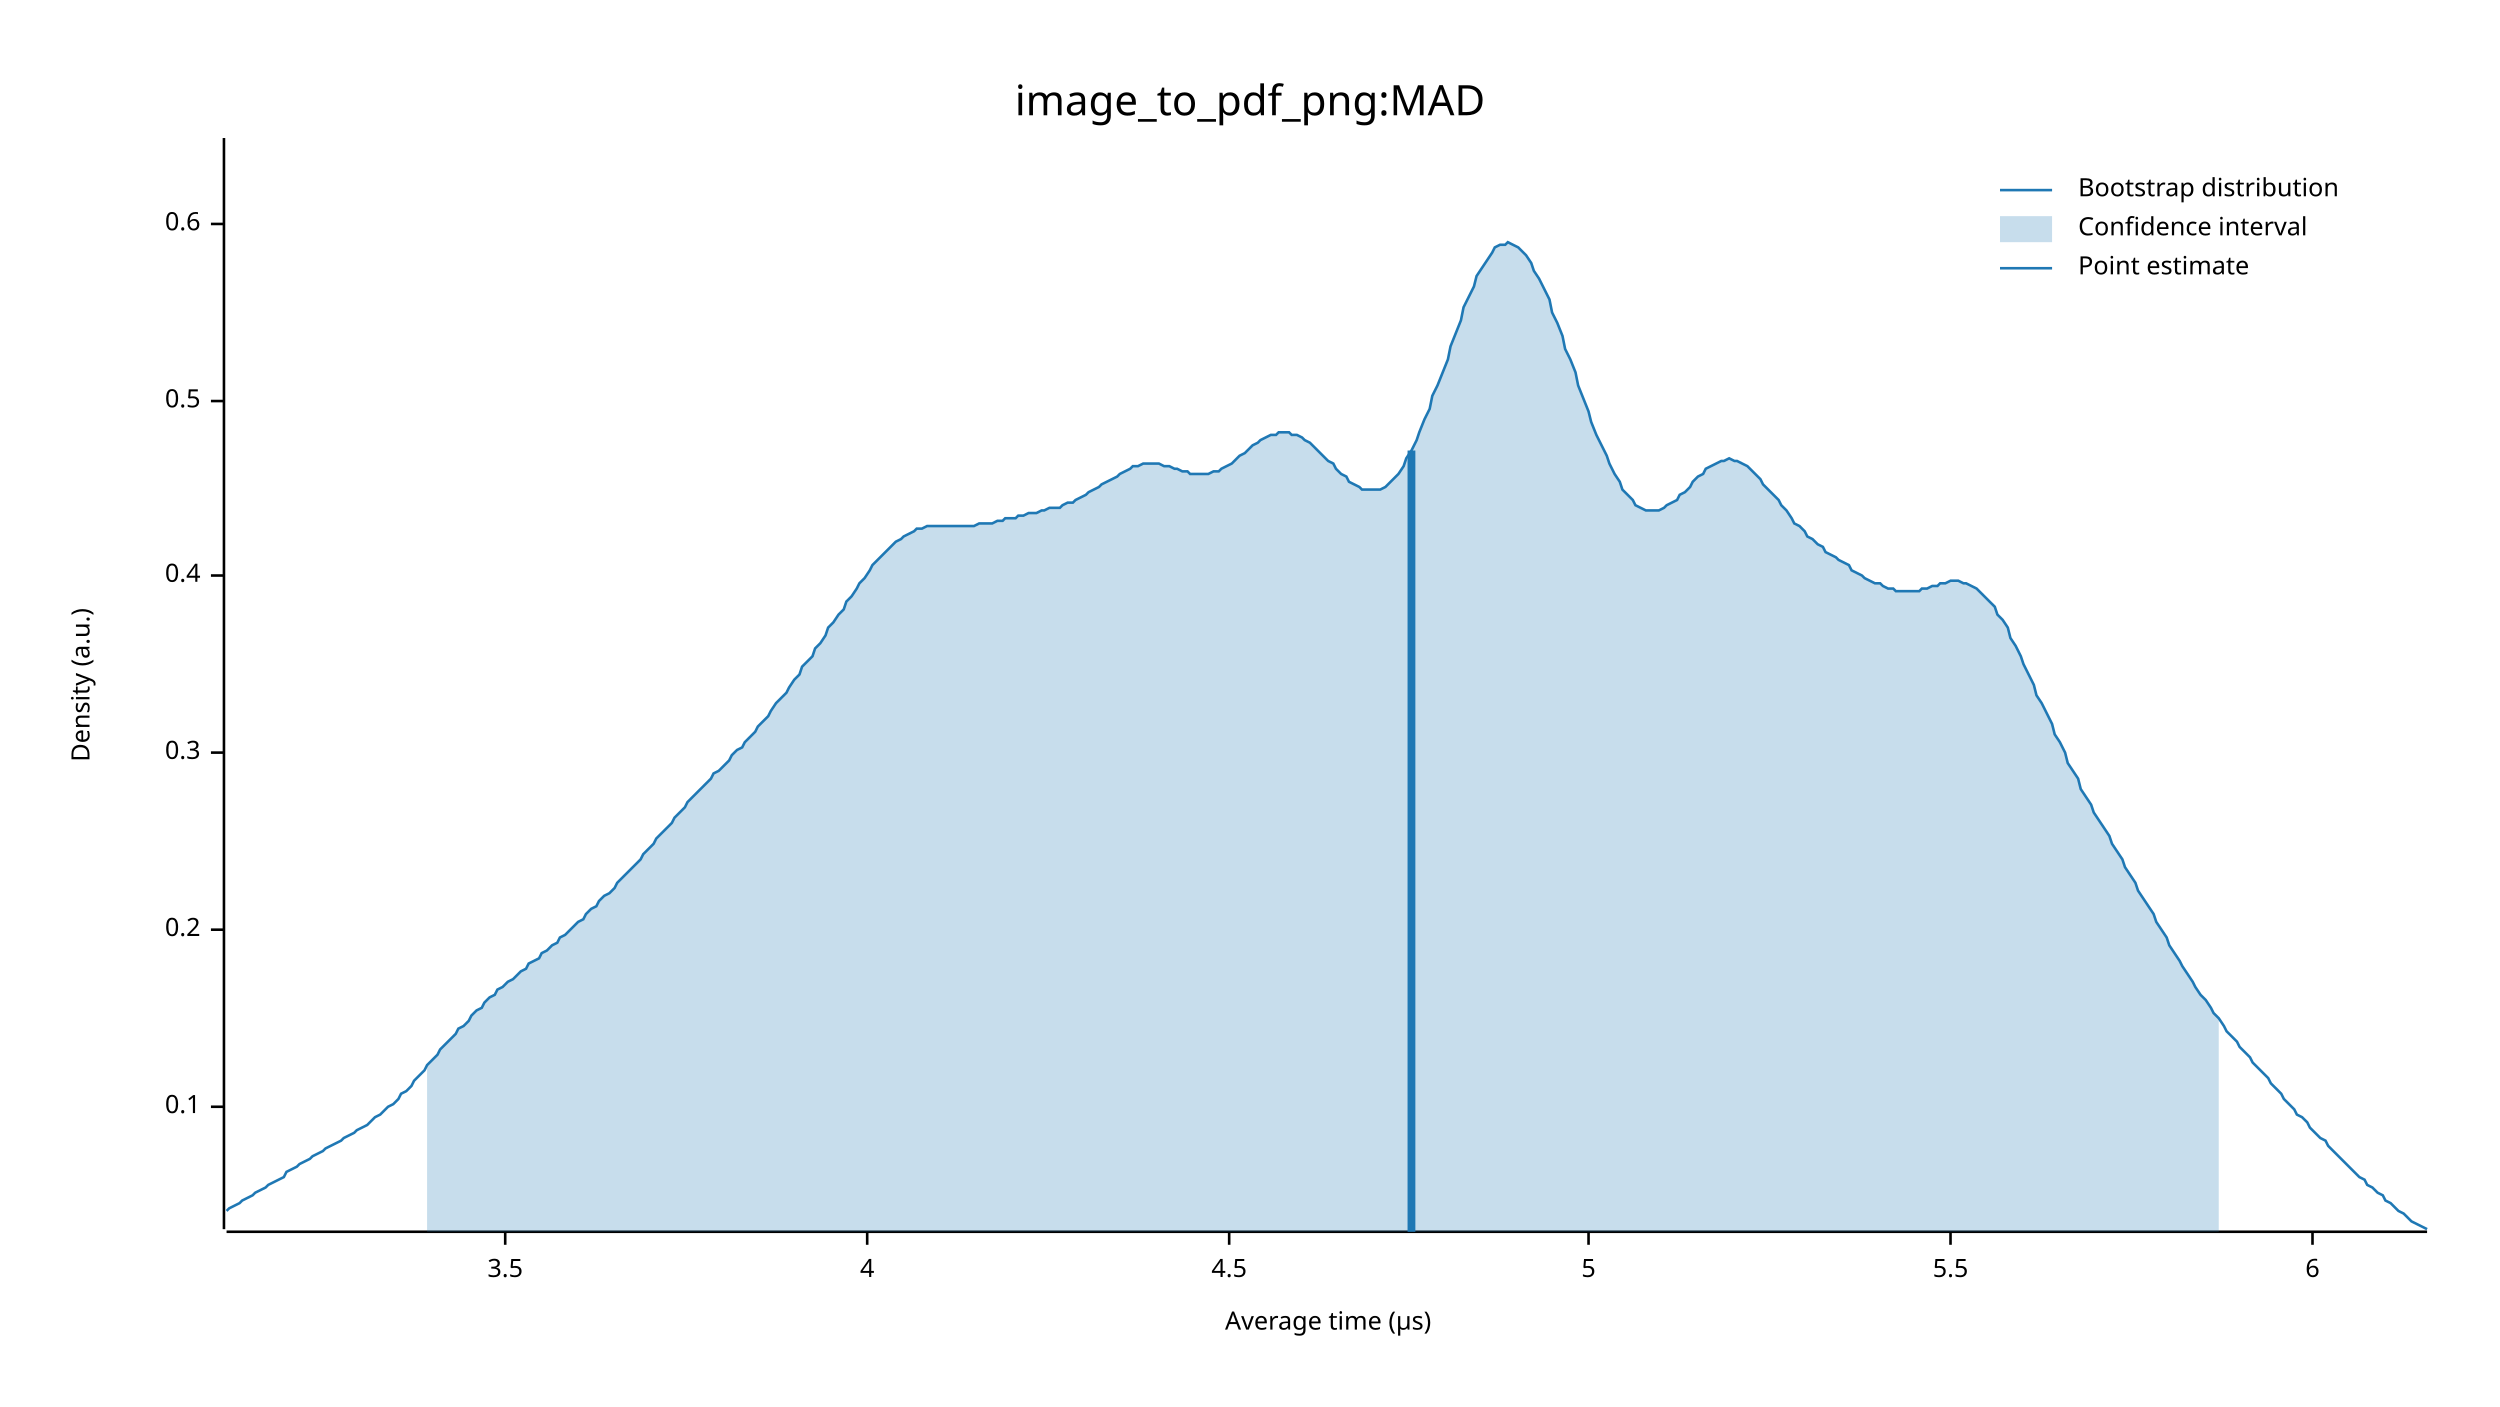
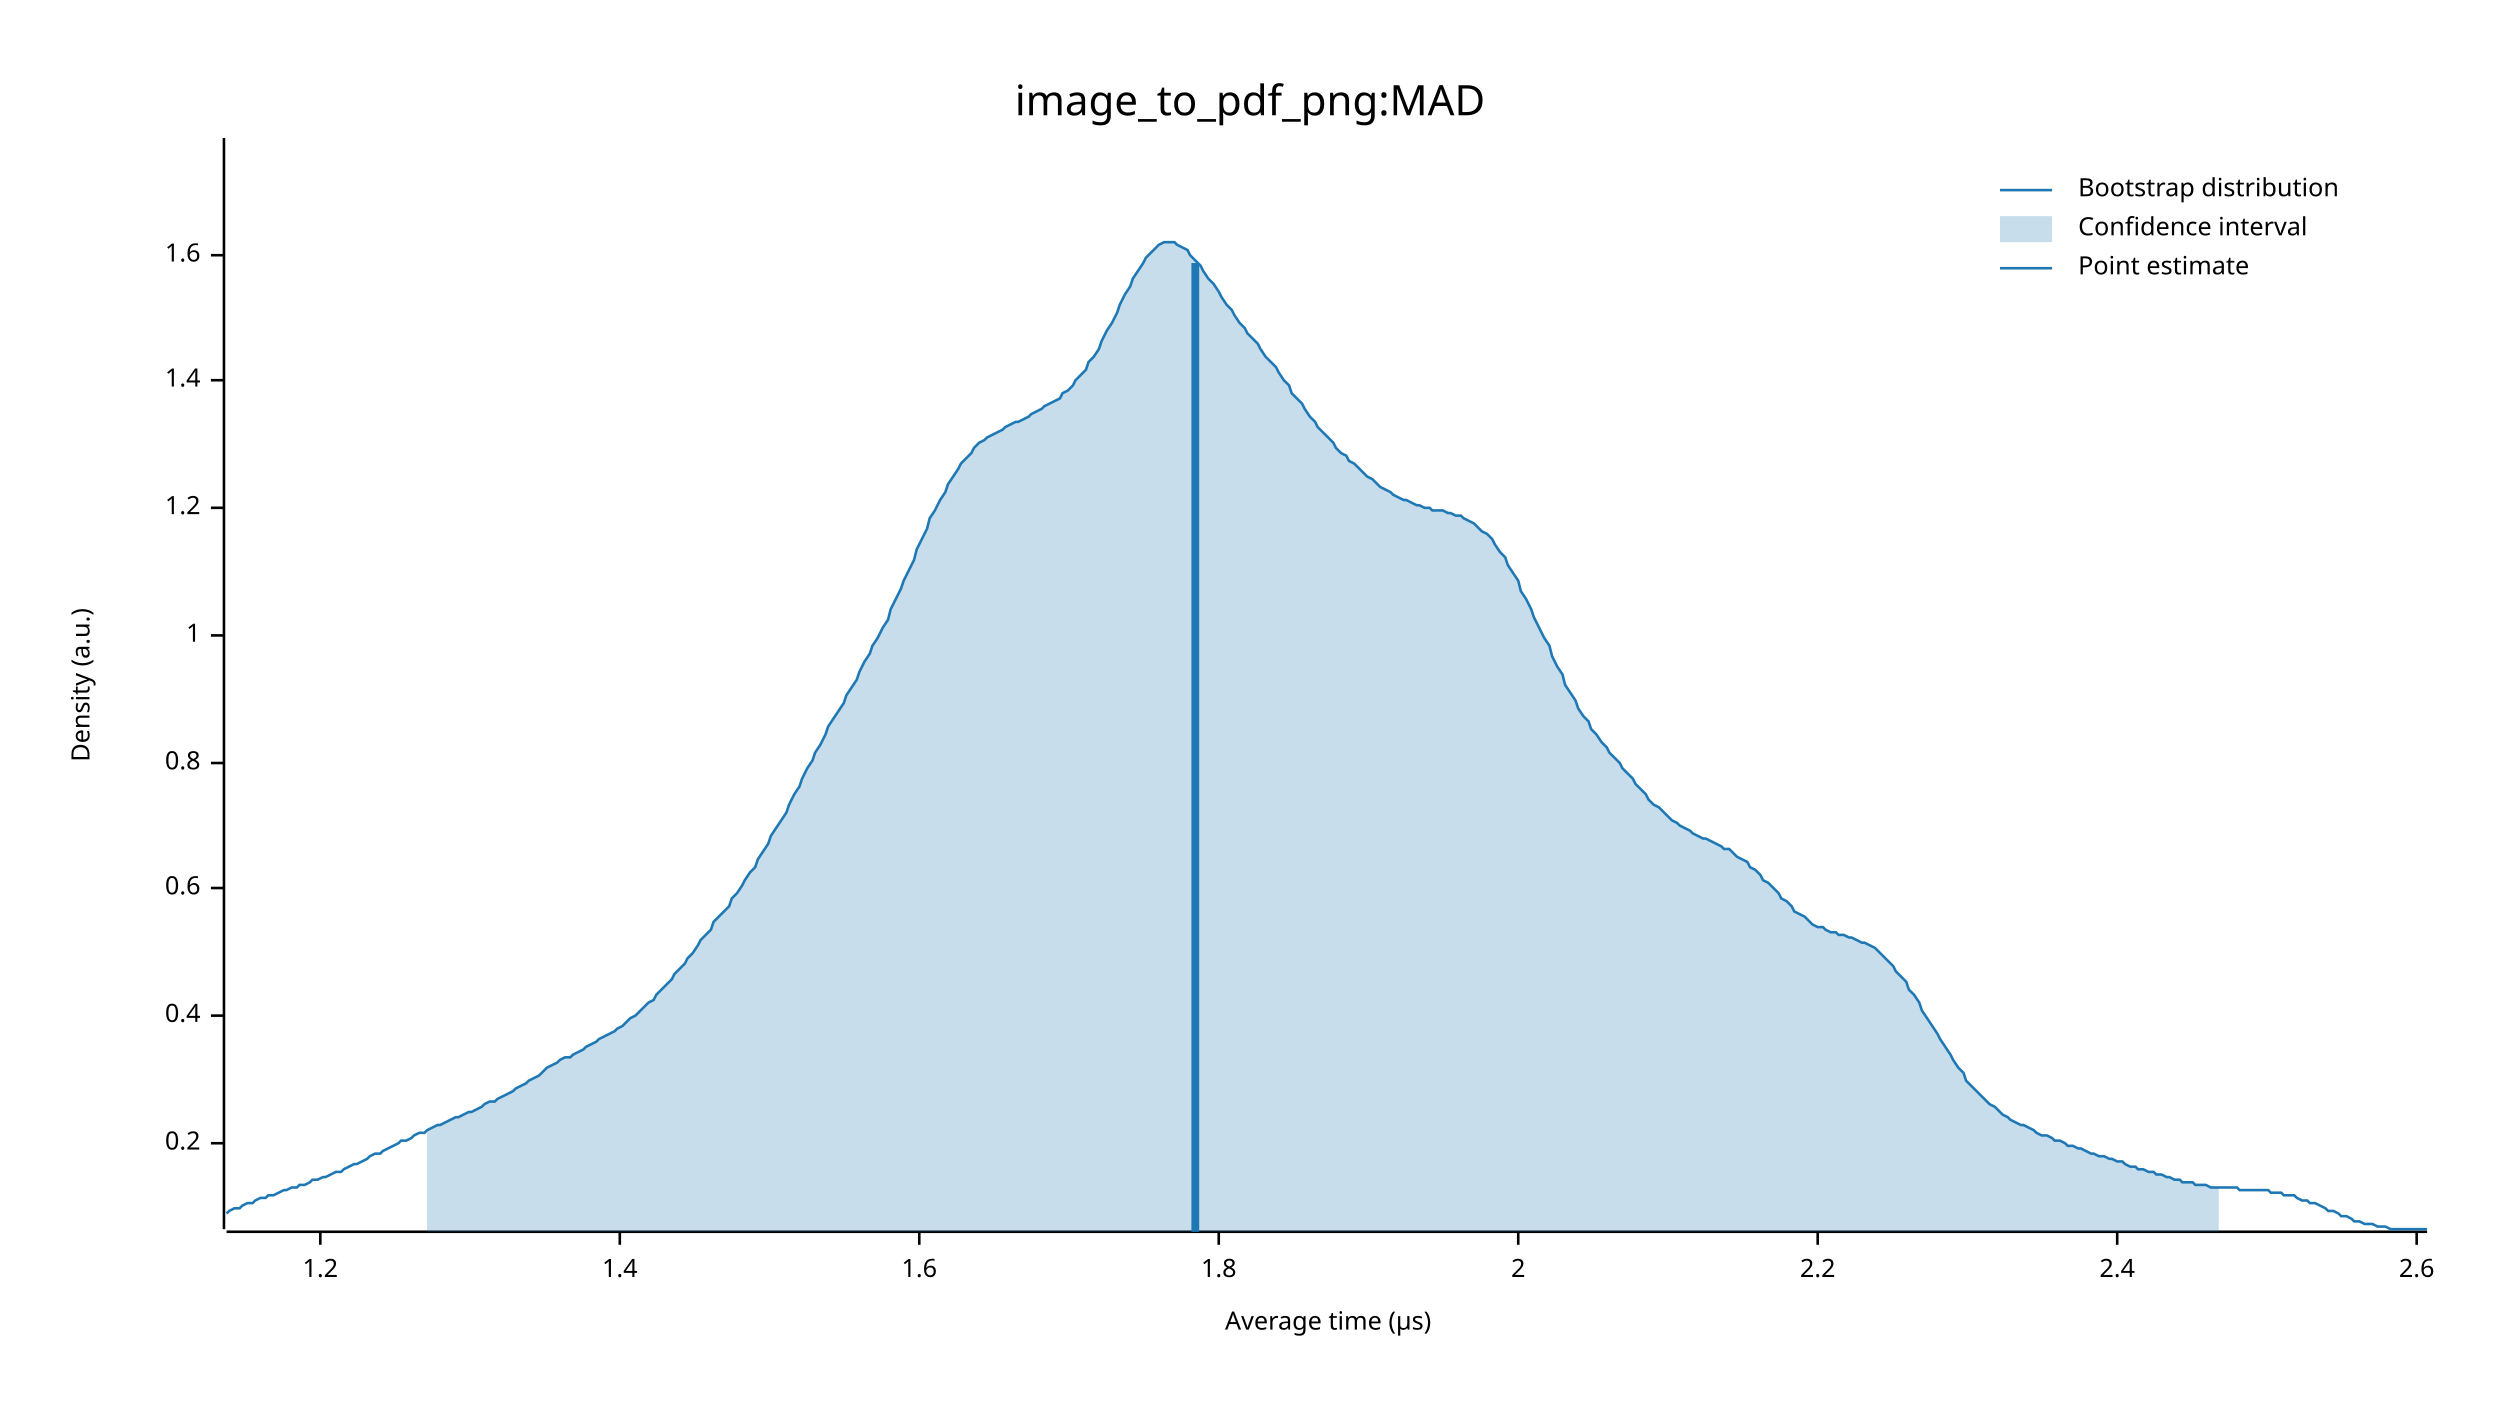
<svg xmlns="http://www.w3.org/2000/svg" width="960" height="540" viewBox="0 0 960 540">
  <text x="480" y="32" dy="0.76em" text-anchor="middle" font-family="sans-serif" font-size="16.129" opacity="1" fill="#000000">
image_to_pdf_png:MAD
</text>
  <text x="27" y="263" dy="0.76em" text-anchor="middle" font-family="sans-serif" font-size="9.677" opacity="1" fill="#000000" transform="rotate(270, 27, 263)">
Density (a.u.)
</text>
  <text x="510" y="513" dy="-0.5ex" text-anchor="middle" font-family="sans-serif" font-size="9.677" opacity="1" fill="#000000">
Average time (µs)
</text>
  <polyline fill="none" opacity="1" stroke="#000000" stroke-width="1" points="86,53 86,472 " />
-   <text x="77" y="425" dy="0.5ex" text-anchor="end" font-family="sans-serif" font-size="9.677" opacity="1" fill="#000000">
- 0.1
- </text>
-   <polyline fill="none" opacity="1" stroke="#000000" stroke-width="1" points="81,425 86,425 " />
-   <text x="77" y="357" dy="0.5ex" text-anchor="end" font-family="sans-serif" font-size="9.677" opacity="1" fill="#000000">
+   <text x="77" y="439" dy="0.5ex" text-anchor="end" font-family="sans-serif" font-size="9.677" opacity="1" fill="#000000">
0.2
</text>
-   <polyline fill="none" opacity="1" stroke="#000000" stroke-width="1" points="81,357 86,357 " />
-   <text x="77" y="289" dy="0.5ex" text-anchor="end" font-family="sans-serif" font-size="9.677" opacity="1" fill="#000000">
- 0.3
- </text>
-   <polyline fill="none" opacity="1" stroke="#000000" stroke-width="1" points="81,289 86,289 " />
-   <text x="77" y="221" dy="0.5ex" text-anchor="end" font-family="sans-serif" font-size="9.677" opacity="1" fill="#000000">
+   <polyline fill="none" opacity="1" stroke="#000000" stroke-width="1" points="81,439 86,439 " />
+   <text x="77" y="390" dy="0.5ex" text-anchor="end" font-family="sans-serif" font-size="9.677" opacity="1" fill="#000000">
0.4
</text>
-   <polyline fill="none" opacity="1" stroke="#000000" stroke-width="1" points="81,221 86,221 " />
-   <text x="77" y="154" dy="0.5ex" text-anchor="end" font-family="sans-serif" font-size="9.677" opacity="1" fill="#000000">
- 0.5
- </text>
-   <polyline fill="none" opacity="1" stroke="#000000" stroke-width="1" points="81,154 86,154 " />
-   <text x="77" y="86" dy="0.5ex" text-anchor="end" font-family="sans-serif" font-size="9.677" opacity="1" fill="#000000">
+   <polyline fill="none" opacity="1" stroke="#000000" stroke-width="1" points="81,390 86,390 " />
+   <text x="77" y="341" dy="0.5ex" text-anchor="end" font-family="sans-serif" font-size="9.677" opacity="1" fill="#000000">
0.6
</text>
-   <polyline fill="none" opacity="1" stroke="#000000" stroke-width="1" points="81,86 86,86 " />
+   <polyline fill="none" opacity="1" stroke="#000000" stroke-width="1" points="81,341 86,341 " />
+   <text x="77" y="293" dy="0.5ex" text-anchor="end" font-family="sans-serif" font-size="9.677" opacity="1" fill="#000000">
+ 0.8
+ </text>
+   <polyline fill="none" opacity="1" stroke="#000000" stroke-width="1" points="81,293 86,293 " />
+   <text x="77" y="244" dy="0.5ex" text-anchor="end" font-family="sans-serif" font-size="9.677" opacity="1" fill="#000000">
+ 1
+ </text>
+   <polyline fill="none" opacity="1" stroke="#000000" stroke-width="1" points="81,244 86,244 " />
+   <text x="77" y="195" dy="0.5ex" text-anchor="end" font-family="sans-serif" font-size="9.677" opacity="1" fill="#000000">
+ 1.2
+ </text>
+   <polyline fill="none" opacity="1" stroke="#000000" stroke-width="1" points="81,195 86,195 " />
+   <text x="77" y="146" dy="0.5ex" text-anchor="end" font-family="sans-serif" font-size="9.677" opacity="1" fill="#000000">
+ 1.4
+ </text>
+   <polyline fill="none" opacity="1" stroke="#000000" stroke-width="1" points="81,146 86,146 " />
+   <text x="77" y="98" dy="0.5ex" text-anchor="end" font-family="sans-serif" font-size="9.677" opacity="1" fill="#000000">
+ 1.6
+ </text>
+   <polyline fill="none" opacity="1" stroke="#000000" stroke-width="1" points="81,98 86,98 " />
  <polyline fill="none" opacity="1" stroke="#000000" stroke-width="1" points="87,473 932,473 " />
-   <text x="194" y="483" dy="0.76em" text-anchor="middle" font-family="sans-serif" font-size="9.677" opacity="1" fill="#000000">
- 3.5
+   <text x="123" y="483" dy="0.76em" text-anchor="middle" font-family="sans-serif" font-size="9.677" opacity="1" fill="#000000">
+ 1.2
</text>
-   <polyline fill="none" opacity="1" stroke="#000000" stroke-width="1" points="194,473 194,478 " />
-   <text x="333" y="483" dy="0.76em" text-anchor="middle" font-family="sans-serif" font-size="9.677" opacity="1" fill="#000000">
- 4
+   <polyline fill="none" opacity="1" stroke="#000000" stroke-width="1" points="123,473 123,478 " />
+   <text x="238" y="483" dy="0.76em" text-anchor="middle" font-family="sans-serif" font-size="9.677" opacity="1" fill="#000000">
+ 1.4
</text>
-   <polyline fill="none" opacity="1" stroke="#000000" stroke-width="1" points="333,473 333,478 " />
-   <text x="472" y="483" dy="0.76em" text-anchor="middle" font-family="sans-serif" font-size="9.677" opacity="1" fill="#000000">
- 4.5
+   <polyline fill="none" opacity="1" stroke="#000000" stroke-width="1" points="238,473 238,478 " />
+   <text x="353" y="483" dy="0.76em" text-anchor="middle" font-family="sans-serif" font-size="9.677" opacity="1" fill="#000000">
+ 1.6
</text>
-   <polyline fill="none" opacity="1" stroke="#000000" stroke-width="1" points="472,473 472,478 " />
-   <text x="610" y="483" dy="0.76em" text-anchor="middle" font-family="sans-serif" font-size="9.677" opacity="1" fill="#000000">
- 5
+   <polyline fill="none" opacity="1" stroke="#000000" stroke-width="1" points="353,473 353,478 " />
+   <text x="468" y="483" dy="0.76em" text-anchor="middle" font-family="sans-serif" font-size="9.677" opacity="1" fill="#000000">
+ 1.8
</text>
-   <polyline fill="none" opacity="1" stroke="#000000" stroke-width="1" points="610,473 610,478 " />
-   <text x="749" y="483" dy="0.76em" text-anchor="middle" font-family="sans-serif" font-size="9.677" opacity="1" fill="#000000">
- 5.5
+   <polyline fill="none" opacity="1" stroke="#000000" stroke-width="1" points="468,473 468,478 " />
+   <text x="583" y="483" dy="0.76em" text-anchor="middle" font-family="sans-serif" font-size="9.677" opacity="1" fill="#000000">
+ 2
</text>
-   <polyline fill="none" opacity="1" stroke="#000000" stroke-width="1" points="749,473 749,478 " />
-   <text x="888" y="483" dy="0.76em" text-anchor="middle" font-family="sans-serif" font-size="9.677" opacity="1" fill="#000000">
- 6
+   <polyline fill="none" opacity="1" stroke="#000000" stroke-width="1" points="583,473 583,478 " />
+   <text x="698" y="483" dy="0.76em" text-anchor="middle" font-family="sans-serif" font-size="9.677" opacity="1" fill="#000000">
+ 2.2
</text>
-   <polyline fill="none" opacity="1" stroke="#000000" stroke-width="1" points="888,473 888,478 " />
-   <polyline fill="none" opacity="1" stroke="#1F78B4" stroke-width="1" points="87,465 88,464 90,463 92,462 93,461 95,460 97,459 98,458 100,457 102,456 103,455 105,454 107,453 109,452 110,450 112,449 114,448 115,447 117,446 119,445 120,444 122,443 124,442 125,441 127,440 129,439 131,438 132,437 134,436 136,435 137,434 139,433 141,432 142,431 144,429 146,428 147,427 149,425 151,424 153,422 154,420 156,419 158,417 159,415 161,413 163,411 164,409 166,407 168,405 169,403 171,401 173,399 175,397 176,395 178,394 180,392 181,390 183,388 185,387 186,385 188,383 190,382 191,380 193,379 195,377 197,376 198,375 200,373 202,372 203,370 205,369 207,368 208,366 210,365 212,363 214,362 215,360 217,359 219,357 220,356 222,354 224,353 225,351 227,349 229,348 230,346 232,344 234,343 236,341 237,339 239,337 241,335 242,334 244,332 246,330 247,328 249,326 251,324 252,322 254,320 256,318 258,316 259,314 261,312 263,310 264,308 266,306 268,304 269,303 271,301 273,299 274,297 276,296 278,294 280,292 281,290 283,288 285,287 286,285 288,283 290,281 291,279 293,277 295,275 296,273 298,270 300,268 302,266 303,264 305,261 307,259 308,256 310,254 312,252 313,249 315,247 317,244 318,241 320,239 322,236 324,234 325,231 327,229 329,226 330,224 332,222 334,219 335,217 337,215 339,213 341,211 342,210 344,208 346,207 347,206 349,205 351,204 352,203 354,203 356,202 357,202 359,202 361,202 363,202 364,202 366,202 368,202 369,202 371,202 373,202 374,202 376,201 378,201 379,201 381,201 383,200 385,200 386,199 388,199 390,199 391,198 393,198 395,197 396,197 398,197 400,196 401,196 403,195 405,195 407,195 408,194 410,193 412,193 413,192 415,191 417,190 418,189 420,188 422,187 423,186 425,185 427,184 429,183 430,182 432,181 434,180 435,179 437,179 439,178 440,178 442,178 444,178 445,178 447,179 449,179 451,180 452,180 454,181 456,181 457,182 459,182 461,182 462,182 464,182 466,181 468,181 469,180 471,179 473,178 474,177 476,175 478,174 479,173 481,171 483,170 484,169 486,168 488,167 490,167 491,166 493,166 495,166 496,167 498,167 500,168 501,169 503,170 505,172 506,173 508,175 510,177 512,178 513,180 515,182 517,183 518,185 520,186 522,187 523,188 525,188 527,188 528,188 530,188 532,187 534,185 535,184 537,182 539,179 540,176 542,173 544,169 545,166 547,161 549,157 550,152 552,148 554,143 556,138 557,133 559,128 561,123 562,118 564,114 566,110 567,106 569,103 571,100 573,97 574,95 576,94 578,94 579,93 581,94 583,95 584,96 586,98 588,101 589,104 591,107 593,111 595,115 596,120 598,124 600,129 601,134 603,138 605,143 606,148 608,153 610,158 611,162 613,167 615,171 617,175 618,178 620,182 622,185 623,188 625,190 627,192 628,194 630,195 632,196 633,196 635,196 637,196 639,195 640,194 642,193 644,192 645,190 647,189 649,187 650,185 652,183 654,182 655,180 657,179 659,178 661,177 662,177 664,176 666,177 667,177 669,178 671,179 672,180 674,182 676,184 677,186 679,188 681,190 683,192 684,194 686,196 688,199 689,201 691,202 693,204 694,206 696,207 698,209 700,210 701,212 703,213 705,214 706,215 708,216 710,217 711,219 713,220 715,221 716,222 718,223 720,224 722,224 723,225 725,226 727,226 728,227 730,227 732,227 733,227 735,227 737,227 738,226 740,226 742,225 744,225 745,224 747,224 749,223 750,223 752,223 754,224 755,224 757,225 759,226 760,227 762,229 764,231 766,233 767,236 769,238 771,241 772,245 774,248 776,252 777,255 779,259 781,263 782,267 784,270 786,274 788,278 789,282 791,285 793,289 794,293 796,296 798,299 799,303 801,306 803,309 804,312 806,315 808,318 810,321 811,324 813,327 815,330 816,333 818,336 820,339 821,342 823,345 825,348 827,351 828,354 830,357 832,360 833,363 835,366 837,369 838,371 840,374 842,377 843,379 845,382 847,384 849,387 850,389 852,391 854,394 855,396 857,398 859,400 860,402 862,404 864,406 865,408 867,410 869,412 871,414 872,416 874,418 876,420 877,422 879,424 881,426 882,428 884,429 886,431 887,433 889,435 891,437 893,438 894,440 896,442 898,444 899,445 901,447 903,449 904,450 906,452 908,453 909,455 911,456 913,458 915,459 916,461 918,462 920,464 921,465 923,466 925,468 926,469 928,470 930,471 932,472 " />
-   <polygon opacity="0.25" fill="#1F78B4" points="164,409 166,407 168,405 169,403 171,401 173,399 175,397 176,395 178,394 180,392 181,390 183,388 185,387 186,385 188,383 190,382 191,380 193,379 195,377 197,376 198,375 200,373 202,372 203,370 205,369 207,368 208,366 210,365 212,363 214,362 215,360 217,359 219,357 220,356 222,354 224,353 225,351 227,349 229,348 230,346 232,344 234,343 236,341 237,339 239,337 241,335 242,334 244,332 246,330 247,328 249,326 251,324 252,322 254,320 256,318 258,316 259,314 261,312 263,310 264,308 266,306 268,304 269,303 271,301 273,299 274,297 276,296 278,294 280,292 281,290 283,288 285,287 286,285 288,283 290,281 291,279 293,277 295,275 296,273 298,270 300,268 302,266 303,264 305,261 307,259 308,256 310,254 312,252 313,249 315,247 317,244 318,241 320,239 322,236 324,234 325,231 327,229 329,226 330,224 332,222 334,219 335,217 337,215 339,213 341,211 342,210 344,208 346,207 347,206 349,205 351,204 352,203 354,203 356,202 357,202 359,202 361,202 363,202 364,202 366,202 368,202 369,202 371,202 373,202 374,202 376,201 378,201 379,201 381,201 383,200 385,200 386,199 388,199 390,199 391,198 393,198 395,197 396,197 398,197 400,196 401,196 403,195 405,195 407,195 408,194 410,193 412,193 413,192 415,191 417,190 418,189 420,188 422,187 423,186 425,185 427,184 429,183 430,182 432,181 434,180 435,179 437,179 439,178 440,178 442,178 444,178 445,178 447,179 449,179 451,180 452,180 454,181 456,181 457,182 459,182 461,182 462,182 464,182 466,181 468,181 469,180 471,179 473,178 474,177 476,175 478,174 479,173 481,171 483,170 484,169 486,168 488,167 490,167 491,166 493,166 495,166 496,167 498,167 500,168 501,169 503,170 505,172 506,173 508,175 510,177 512,178 513,180 515,182 517,183 518,185 520,186 522,187 523,188 525,188 527,188 528,188 530,188 532,187 534,185 535,184 537,182 539,179 540,176 542,173 544,169 545,166 547,161 549,157 550,152 552,148 554,143 556,138 557,133 559,128 561,123 562,118 564,114 566,110 567,106 569,103 571,100 573,97 574,95 576,94 578,94 579,93 581,94 583,95 584,96 586,98 588,101 589,104 591,107 593,111 595,115 596,120 598,124 600,129 601,134 603,138 605,143 606,148 608,153 610,158 611,162 613,167 615,171 617,175 618,178 620,182 622,185 623,188 625,190 627,192 628,194 630,195 632,196 633,196 635,196 637,196 639,195 640,194 642,193 644,192 645,190 647,189 649,187 650,185 652,183 654,182 655,180 657,179 659,178 661,177 662,177 664,176 666,177 667,177 669,178 671,179 672,180 674,182 676,184 677,186 679,188 681,190 683,192 684,194 686,196 688,199 689,201 691,202 693,204 694,206 696,207 698,209 700,210 701,212 703,213 705,214 706,215 708,216 710,217 711,219 713,220 715,221 716,222 718,223 720,224 722,224 723,225 725,226 727,226 728,227 730,227 732,227 733,227 735,227 737,227 738,226 740,226 742,225 744,225 745,224 747,224 749,223 750,223 752,223 754,224 755,224 757,225 759,226 760,227 762,229 764,231 766,233 767,236 769,238 771,241 772,245 774,248 776,252 777,255 779,259 781,263 782,267 784,270 786,274 788,278 789,282 791,285 793,289 794,293 796,296 798,299 799,303 801,306 803,309 804,312 806,315 808,318 810,321 811,324 813,327 815,330 816,333 818,336 820,339 821,342 823,345 825,348 827,351 828,354 830,357 832,360 833,363 835,366 837,369 838,371 840,374 842,377 843,379 845,382 847,384 849,387 850,389 852,391 852,473 164,473 " />
-   <polyline fill="none" opacity="1" stroke="#1F78B4" stroke-width="3" points="542,473 542,173 " />
+   <polyline fill="none" opacity="1" stroke="#000000" stroke-width="1" points="698,473 698,478 " />
+   <text x="813" y="483" dy="0.76em" text-anchor="middle" font-family="sans-serif" font-size="9.677" opacity="1" fill="#000000">
+ 2.4
+ </text>
+   <polyline fill="none" opacity="1" stroke="#000000" stroke-width="1" points="813,473 813,478 " />
+   <text x="928" y="483" dy="0.76em" text-anchor="middle" font-family="sans-serif" font-size="9.677" opacity="1" fill="#000000">
+ 2.6
+ </text>
+   <polyline fill="none" opacity="1" stroke="#000000" stroke-width="1" points="928,473 928,478 " />
+   <polyline fill="none" opacity="1" stroke="#1F78B4" stroke-width="1" points="87,466 88,465 90,464 92,464 93,463 95,462 97,462 98,461 100,460 102,460 103,459 105,459 107,458 109,457 110,457 112,456 114,456 115,455 117,455 119,454 120,453 122,453 124,452 125,452 127,451 129,450 131,450 132,449 134,448 136,447 137,447 139,446 141,445 142,444 144,443 146,443 147,442 149,441 151,440 153,439 154,438 156,438 158,437 159,436 161,435 163,435 164,434 166,433 168,432 169,432 171,431 173,430 175,429 176,429 178,428 180,427 181,427 183,426 185,425 186,424 188,423 190,423 191,422 193,421 195,420 197,419 198,418 200,417 202,416 203,415 205,414 207,413 208,412 210,410 212,409 214,408 215,407 217,406 219,406 220,405 222,404 224,403 225,402 227,401 229,400 230,399 232,398 234,397 236,396 237,395 239,394 241,392 242,391 244,390 246,388 247,387 249,385 251,384 252,382 254,380 256,378 258,376 259,374 261,372 263,370 264,368 266,366 268,363 269,361 271,359 273,357 274,354 276,352 278,350 280,348 281,345 283,343 285,340 286,338 288,335 290,333 291,330 293,327 295,324 296,321 298,318 300,315 302,312 303,309 305,305 307,302 308,299 310,295 312,292 313,289 315,286 317,282 318,279 320,276 322,273 324,270 325,267 327,264 329,261 330,258 332,254 334,251 335,248 337,245 339,241 341,238 342,234 344,230 346,226 347,223 349,219 351,215 352,211 354,207 356,203 357,199 359,196 361,192 363,189 364,186 366,183 368,180 369,178 371,176 373,174 374,172 376,170 378,169 379,168 381,167 383,166 385,165 386,164 388,163 390,162 391,162 393,161 395,160 396,159 398,158 400,157 401,156 403,155 405,154 407,153 408,151 410,150 412,148 413,146 415,144 417,142 418,139 420,137 422,134 423,131 425,127 427,124 429,120 430,117 432,113 434,110 435,107 437,104 439,101 440,99 442,97 444,95 445,94 447,93 449,93 451,93 452,94 454,95 456,96 457,98 459,100 461,102 462,104 464,107 466,109 468,112 469,114 471,117 473,119 474,121 476,124 478,126 479,128 481,130 483,132 484,134 486,137 488,139 490,141 491,143 493,146 495,148 496,151 498,153 500,155 501,157 503,160 505,162 506,164 508,166 510,168 512,170 513,172 515,174 517,175 518,177 520,178 522,180 523,181 525,183 527,184 528,185 530,187 532,188 534,189 535,190 537,191 539,192 540,192 542,193 544,194 545,194 547,195 549,195 550,196 552,196 554,196 556,197 557,197 559,198 561,198 562,199 564,200 566,201 567,202 569,204 571,205 573,207 574,209 576,212 578,214 579,217 581,220 583,223 584,227 586,230 588,234 589,237 591,241 593,245 595,248 596,252 598,256 600,259 601,263 603,266 605,269 606,272 608,275 610,277 611,280 613,282 615,285 617,287 618,289 620,291 622,293 623,295 625,297 627,299 628,301 630,303 632,305 633,307 635,309 637,310 639,312 640,313 642,315 644,316 645,317 647,318 649,319 650,320 652,321 654,322 655,322 657,323 659,324 661,325 662,326 664,326 666,328 667,329 669,330 671,331 672,333 674,334 676,336 677,338 679,339 681,341 683,343 684,345 686,346 688,348 689,350 691,351 693,352 694,353 696,355 698,356 700,356 701,357 703,358 705,358 706,359 708,359 710,360 711,360 713,361 715,362 716,362 718,363 720,364 722,366 723,367 725,369 727,371 728,373 730,375 732,377 733,380 735,382 737,385 738,388 740,391 742,394 744,397 745,399 747,402 749,405 750,407 752,410 754,412 755,415 757,417 759,419 760,420 762,422 764,424 766,425 767,426 769,428 771,429 772,430 774,431 776,432 777,432 779,433 781,434 782,435 784,436 786,436 788,437 789,438 791,438 793,439 794,440 796,440 798,441 799,441 801,442 803,443 804,443 806,444 808,444 810,445 811,445 813,446 815,446 816,447 818,448 820,448 821,449 823,449 825,450 827,450 828,451 830,451 832,452 833,452 835,453 837,453 838,454 840,454 842,454 843,455 845,455 847,455 849,456 850,456 852,456 854,456 855,456 857,456 859,456 860,457 862,457 864,457 865,457 867,457 869,457 871,457 872,458 874,458 876,458 877,459 879,459 881,459 882,460 884,461 886,461 887,462 889,462 891,463 893,464 894,465 896,465 898,466 899,467 901,467 903,468 904,469 906,469 908,470 909,470 911,470 913,471 915,471 916,471 918,472 920,472 921,472 923,472 925,472 926,472 928,472 930,472 932,472 " />
+   <polygon opacity="0.25" fill="#1F78B4" points="164,434 166,433 168,432 169,432 171,431 173,430 175,429 176,429 178,428 180,427 181,427 183,426 185,425 186,424 188,423 190,423 191,422 193,421 195,420 197,419 198,418 200,417 202,416 203,415 205,414 207,413 208,412 210,410 212,409 214,408 215,407 217,406 219,406 220,405 222,404 224,403 225,402 227,401 229,400 230,399 232,398 234,397 236,396 237,395 239,394 241,392 242,391 244,390 246,388 247,387 249,385 251,384 252,382 254,380 256,378 258,376 259,374 261,372 263,370 264,368 266,366 268,363 269,361 271,359 273,357 274,354 276,352 278,350 280,348 281,345 283,343 285,340 286,338 288,335 290,333 291,330 293,327 295,324 296,321 298,318 300,315 302,312 303,309 305,305 307,302 308,299 310,295 312,292 313,289 315,286 317,282 318,279 320,276 322,273 324,270 325,267 327,264 329,261 330,258 332,254 334,251 335,248 337,245 339,241 341,238 342,234 344,230 346,226 347,223 349,219 351,215 352,211 354,207 356,203 357,199 359,196 361,192 363,189 364,186 366,183 368,180 369,178 371,176 373,174 374,172 376,170 378,169 379,168 381,167 383,166 385,165 386,164 388,163 390,162 391,162 393,161 395,160 396,159 398,158 400,157 401,156 403,155 405,154 407,153 408,151 410,150 412,148 413,146 415,144 417,142 418,139 420,137 422,134 423,131 425,127 427,124 429,120 430,117 432,113 434,110 435,107 437,104 439,101 440,99 442,97 444,95 445,94 447,93 449,93 451,93 452,94 454,95 456,96 457,98 459,100 461,102 462,104 464,107 466,109 468,112 469,114 471,117 473,119 474,121 476,124 478,126 479,128 481,130 483,132 484,134 486,137 488,139 490,141 491,143 493,146 495,148 496,151 498,153 500,155 501,157 503,160 505,162 506,164 508,166 510,168 512,170 513,172 515,174 517,175 518,177 520,178 522,180 523,181 525,183 527,184 528,185 530,187 532,188 534,189 535,190 537,191 539,192 540,192 542,193 544,194 545,194 547,195 549,195 550,196 552,196 554,196 556,197 557,197 559,198 561,198 562,199 564,200 566,201 567,202 569,204 571,205 573,207 574,209 576,212 578,214 579,217 581,220 583,223 584,227 586,230 588,234 589,237 591,241 593,245 595,248 596,252 598,256 600,259 601,263 603,266 605,269 606,272 608,275 610,277 611,280 613,282 615,285 617,287 618,289 620,291 622,293 623,295 625,297 627,299 628,301 630,303 632,305 633,307 635,309 637,310 639,312 640,313 642,315 644,316 645,317 647,318 649,319 650,320 652,321 654,322 655,322 657,323 659,324 661,325 662,326 664,326 666,328 667,329 669,330 671,331 672,333 674,334 676,336 677,338 679,339 681,341 683,343 684,345 686,346 688,348 689,350 691,351 693,352 694,353 696,355 698,356 700,356 701,357 703,358 705,358 706,359 708,359 710,360 711,360 713,361 715,362 716,362 718,363 720,364 722,366 723,367 725,369 727,371 728,373 730,375 732,377 733,380 735,382 737,385 738,388 740,391 742,394 744,397 745,399 747,402 749,405 750,407 752,410 754,412 755,415 757,417 759,419 760,420 762,422 764,424 766,425 767,426 769,428 771,429 772,430 774,431 776,432 777,432 779,433 781,434 782,435 784,436 786,436 788,437 789,438 791,438 793,439 794,440 796,440 798,441 799,441 801,442 803,443 804,443 806,444 808,444 810,445 811,445 813,446 815,446 816,447 818,448 820,448 821,449 823,449 825,450 827,450 828,451 830,451 832,452 833,452 835,453 837,453 838,454 840,454 842,454 843,455 845,455 847,455 849,456 850,456 852,456 852,473 164,473 " />
+   <polyline fill="none" opacity="1" stroke="#1F78B4" stroke-width="3" points="459,473 459,101 " />
  <text x="798" y="68" dy="0.76em" text-anchor="start" font-family="sans-serif" font-size="9.677" opacity="1" fill="#000000">
Bootstrap distribution
</text>
  <text x="798" y="83" dy="0.76em" text-anchor="start" font-family="sans-serif" font-size="9.677" opacity="1" fill="#000000">
Confidence interval
</text>
  <text x="798" y="98" dy="0.76em" text-anchor="start" font-family="sans-serif" font-size="9.677" opacity="1" fill="#000000">
Point estimate
</text>
  <polyline fill="none" opacity="1" stroke="#1F78B4" stroke-width="1" points="768,73 788,73 " />
  <rect x="768" y="83" width="20" height="10" opacity="0.25" fill="#1F78B4" stroke="none" />
  <polyline fill="none" opacity="1" stroke="#1F78B4" stroke-width="1" points="768,103 788,103 " />
</svg>
